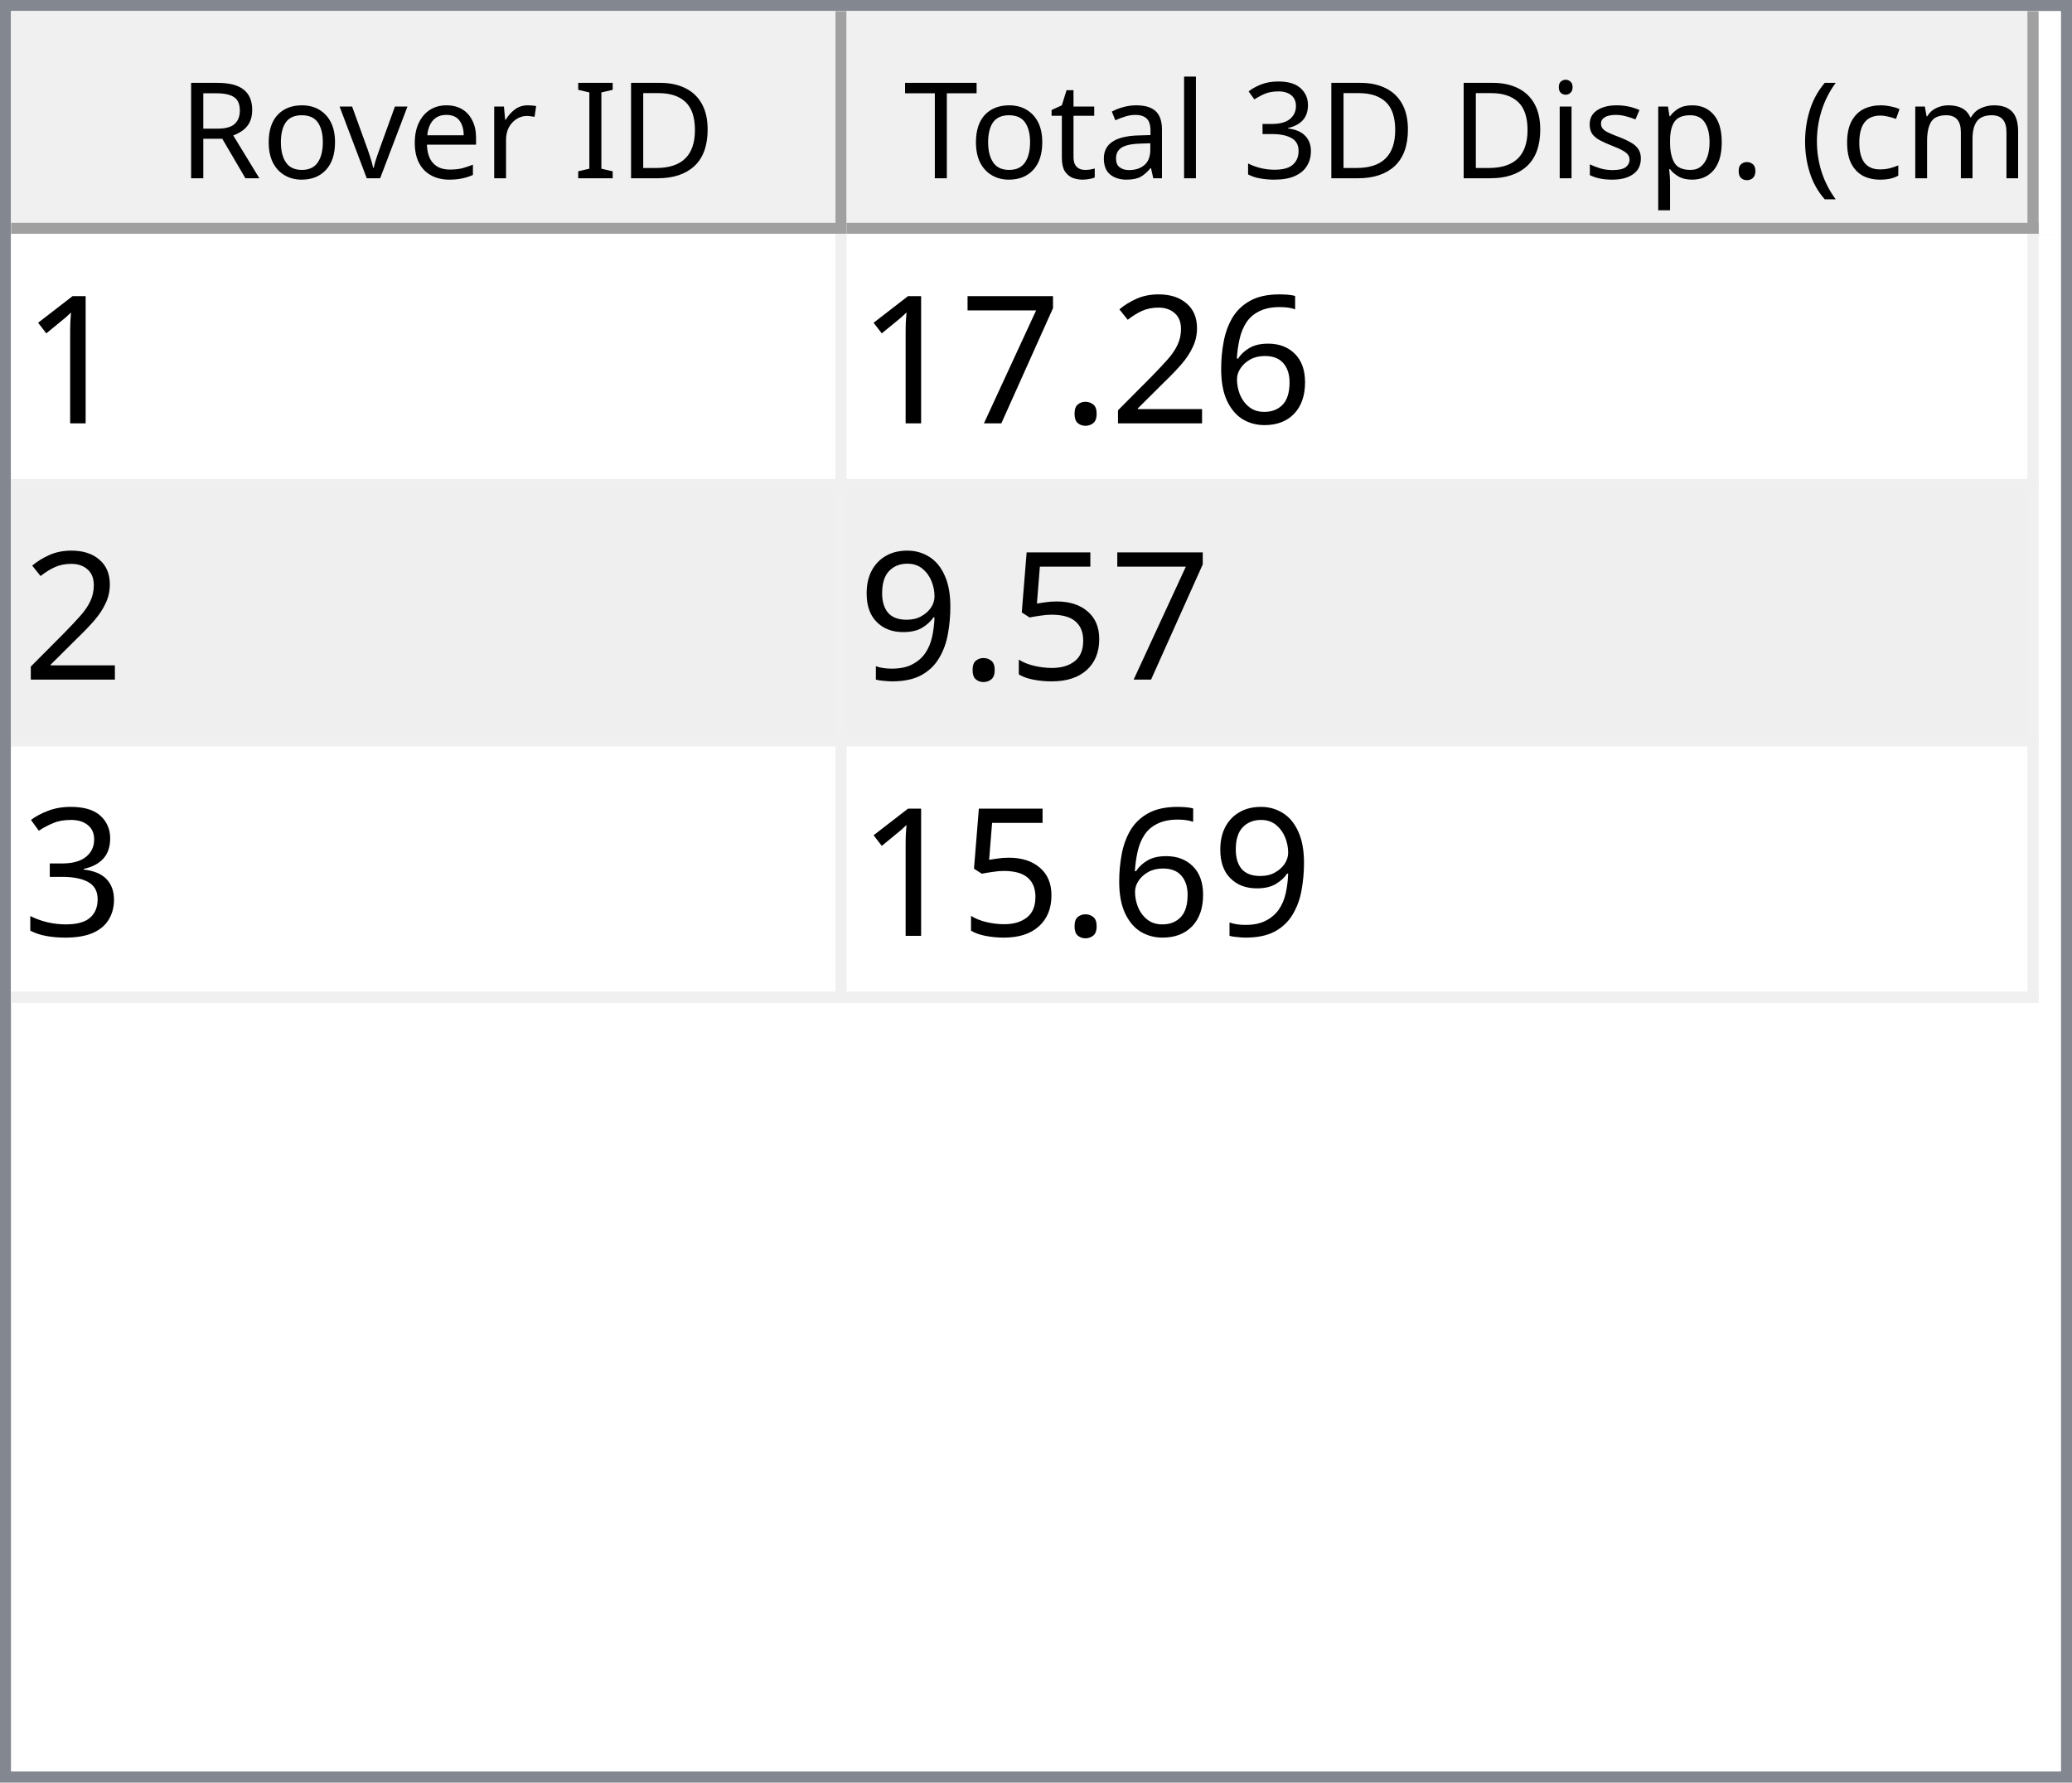
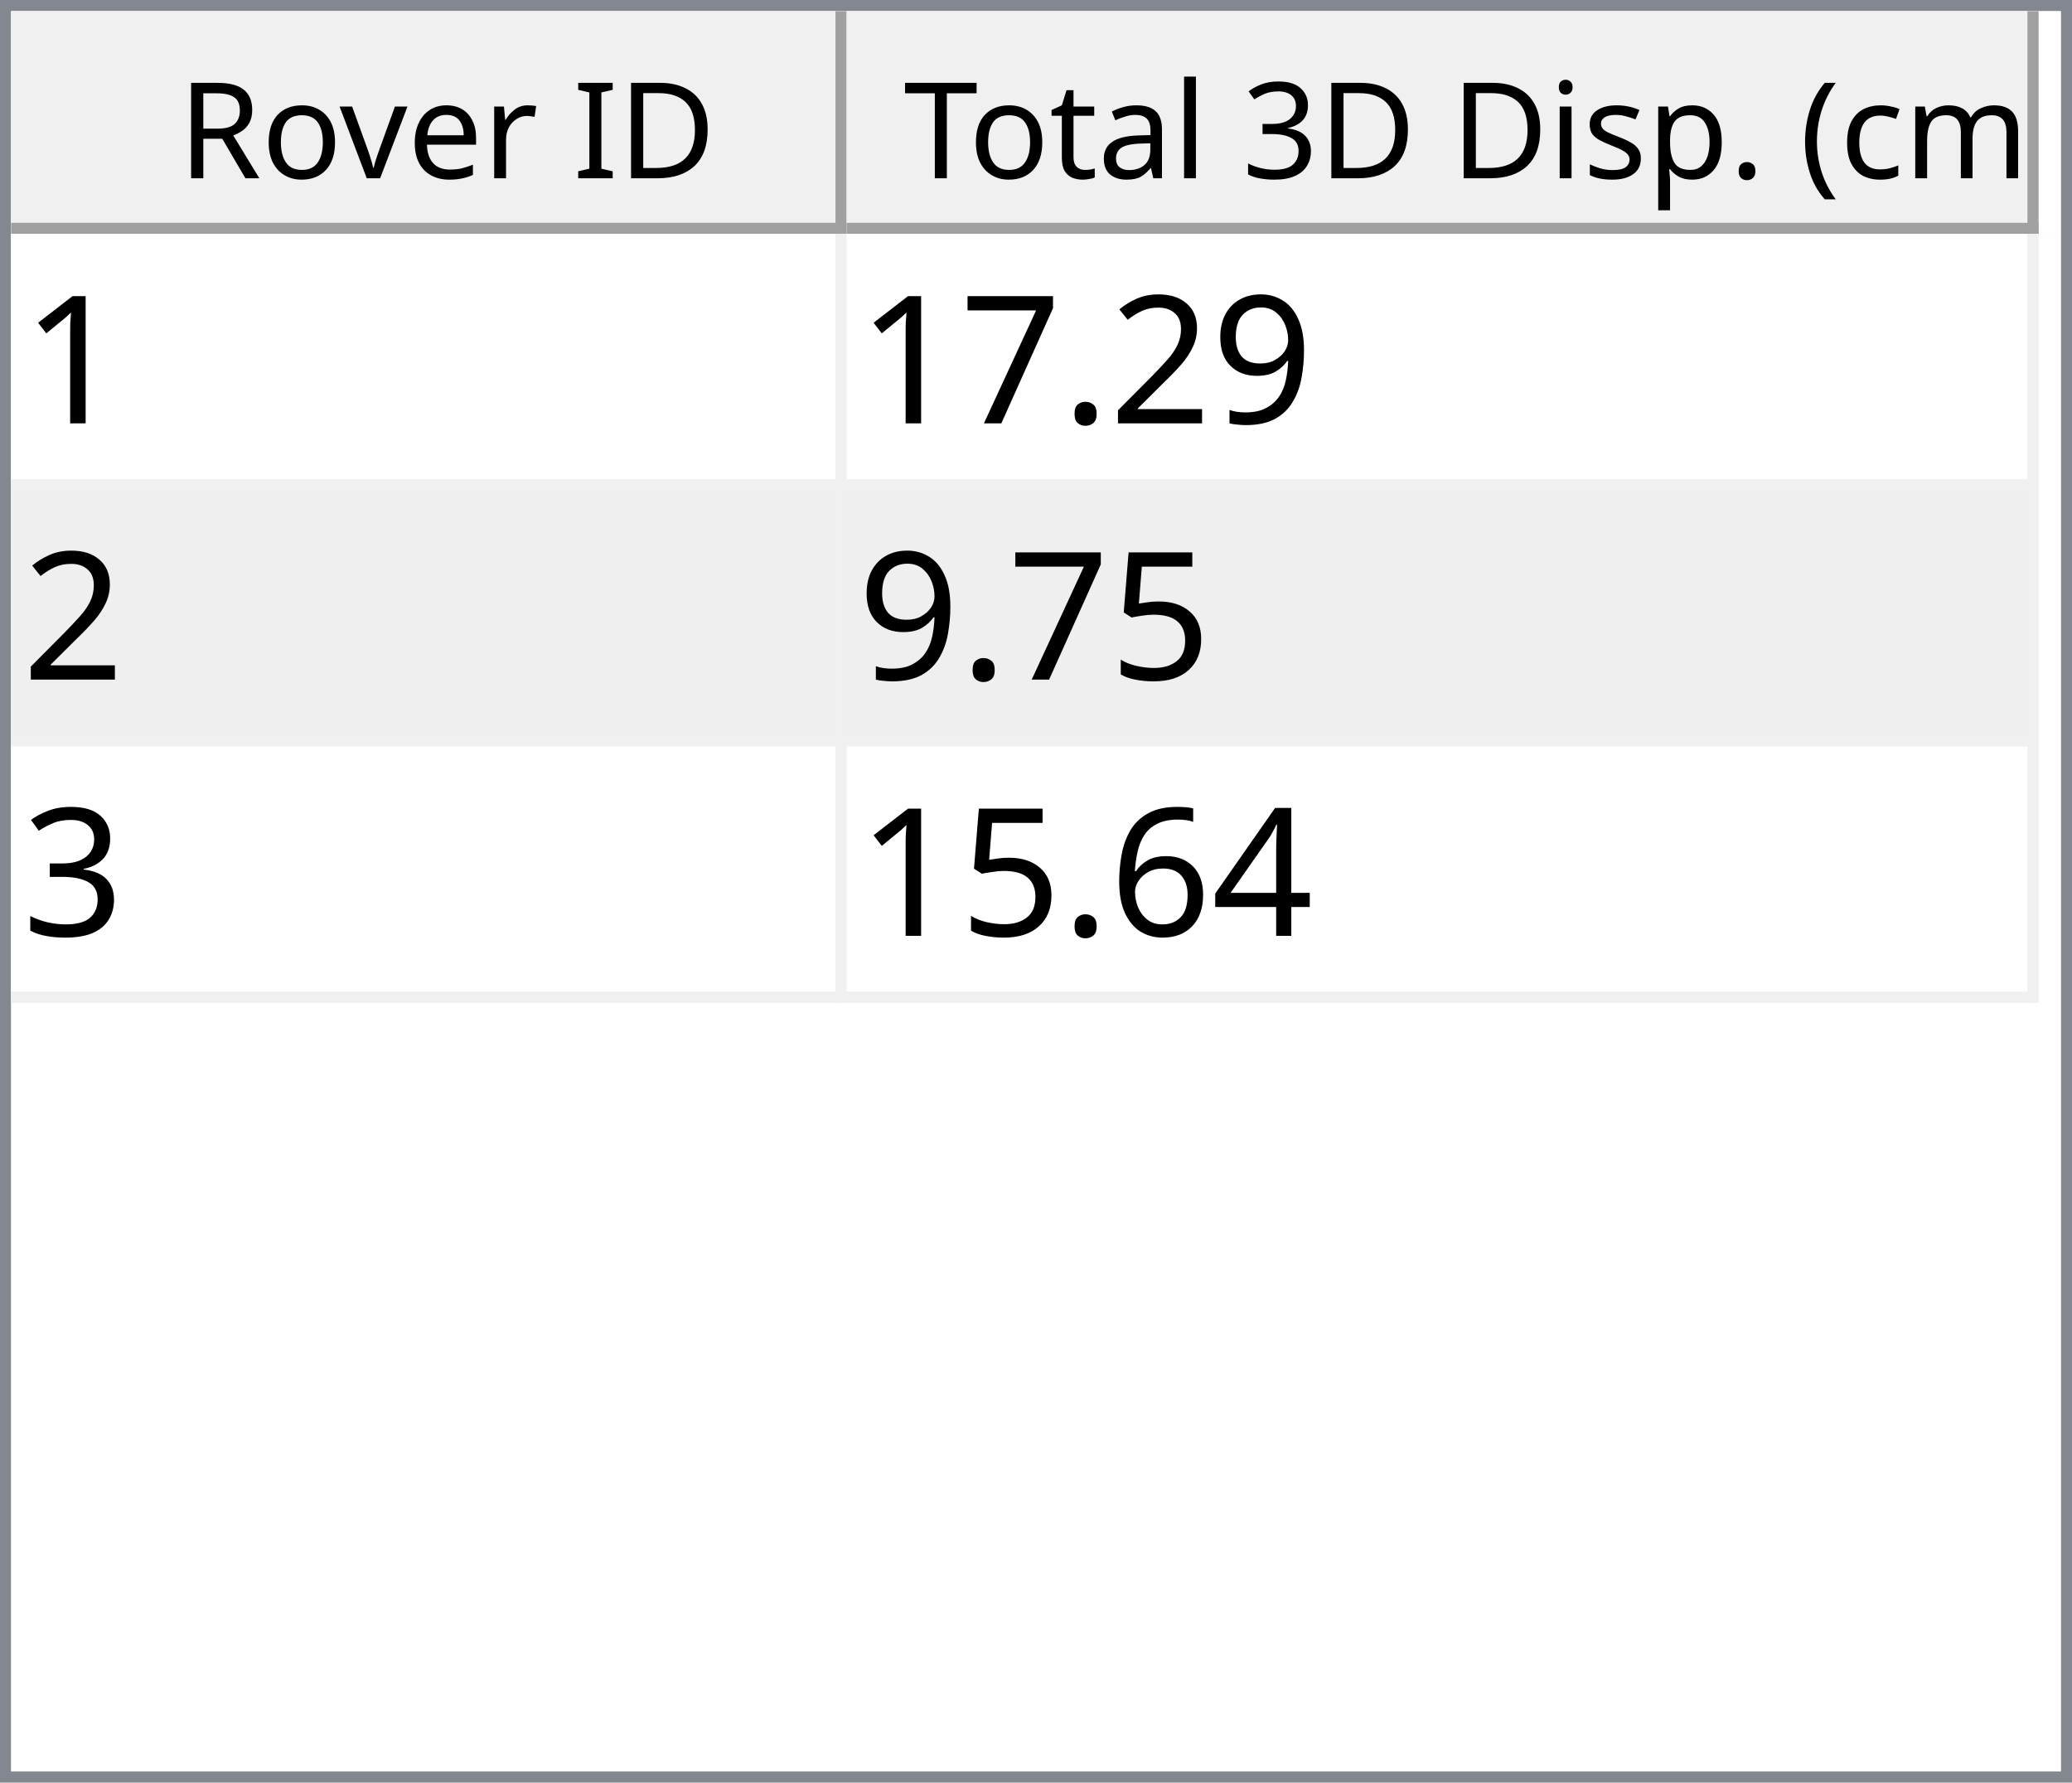
<svg xmlns="http://www.w3.org/2000/svg" style="fill-opacity:1; color-rendering:auto; color-interpolation:auto; text-rendering:auto; stroke:black; stroke-linecap:square; stroke-miterlimit:10; shape-rendering:auto; stroke-opacity:1; fill:black; stroke-dasharray:none; font-weight:normal; stroke-width:1; font-family:'Dialog'; font-style:normal; stroke-linejoin:miter; font-size:12px; stroke-dashoffset:0; image-rendering:auto;" width="186" height="160">
  <defs id="genericDefs" />
  <g>
    <defs id="defs1">
      <clipPath clipPathUnits="userSpaceOnUse" id="clipPath1">
        <path d="M0 0 L186 0 L186 160 L0 160 L0 0 Z" />
      </clipPath>
      <clipPath clipPathUnits="userSpaceOnUse" id="clipPath2">
        <path d="M0 0 L0 160 L186 160 L186 0 Z" />
      </clipPath>
      <clipPath clipPathUnits="userSpaceOnUse" id="clipPath3">
        <path d="M0 0 L0 20 L184 20 L184 0 Z" />
      </clipPath>
      <clipPath clipPathUnits="userSpaceOnUse" id="clipPath4">
        <path d="M0 0 L0 20 L75 20 L75 0 Z" />
      </clipPath>
      <clipPath clipPathUnits="userSpaceOnUse" id="clipPath5">
        <path d="M1 1 L1 19 L74 19 L74 1 Z" />
      </clipPath>
      <clipPath clipPathUnits="userSpaceOnUse" id="clipPath6">
        <path d="M0 0 L0 18 L73 18 L73 0 Z" />
      </clipPath>
      <clipPath clipPathUnits="userSpaceOnUse" id="clipPath7">
        <path d="M-0.5 -0.5 L-0.5 19.5 L74.5 19.5 L74.5 -0.5 Z" />
      </clipPath>
      <clipPath clipPathUnits="userSpaceOnUse" id="clipPath8">
        <path d="M0 0 L0 20 L107 20 L107 0 Z" />
      </clipPath>
      <clipPath clipPathUnits="userSpaceOnUse" id="clipPath9">
        <path d="M1 1 L1 19 L106 19 L106 1 Z" />
      </clipPath>
      <clipPath clipPathUnits="userSpaceOnUse" id="clipPath10">
        <path d="M0 0 L0 18 L105 18 L105 0 Z" />
      </clipPath>
      <clipPath clipPathUnits="userSpaceOnUse" id="clipPath11">
        <path d="M-0.5 -0.5 L-0.5 19.5 L106.5 19.5 L106.5 -0.5 Z" />
      </clipPath>
      <clipPath clipPathUnits="userSpaceOnUse" id="clipPath12">
        <path d="M0 0 L0 138 L184 138 L184 0 Z" />
      </clipPath>
      <clipPath clipPathUnits="userSpaceOnUse" id="clipPath13">
        <path d="M0 0 L0 69 L182 69 L182 0 Z" />
      </clipPath>
      <clipPath clipPathUnits="userSpaceOnUse" id="clipPath14">
        <path d="M-0.5 -0.5 L-0.5 68.5 L181.5 68.5 L181.5 -0.5 Z" />
      </clipPath>
      <clipPath clipPathUnits="userSpaceOnUse" id="clipPath15">
        <path d="M0 0 L0 22 L74 22 L74 0 Z" />
      </clipPath>
      <clipPath clipPathUnits="userSpaceOnUse" id="clipPath16">
        <path d="M0 0 L0 22 L106 22 L106 0 Z" />
      </clipPath>
      <font horiz-adv-x="64.551" id="font1">
        <font-face ascent="107.91" descent="25.098" units-per-em="100" style="font-style:normal; font-family:Segoe UI; font-weight:normal;" />
        <missing-glyph horiz-adv-x="64.551" d="M8.109 0 L8.109 68.266 L56.453 68.266 L56.453 0 L8.109 0 ZM15.328 7.234 L49.219 7.234 L49.219 61.031 L15.328 61.031 L15.328 7.234 Z" />
        <glyph unicode="D" horiz-adv-x="70.117" d="M9.188 0 L9.188 70.016 L28.516 70.016 Q65.531 70.016 65.531 35.891 Q65.531 19.672 55.25 9.836 Q44.969 0 27.734 0 L9.188 0 ZM17.391 62.594 L17.391 7.422 L27.828 7.422 Q41.609 7.422 49.273 14.797 Q56.938 22.172 56.938 35.688 Q56.938 62.594 28.328 62.594 L17.391 62.594 Z" />
        <glyph unicode="I" horiz-adv-x="26.611" d="M17.391 0 L9.188 0 L9.188 70.016 L17.391 70.016 L17.391 0 Z" />
        <glyph unicode=" " horiz-adv-x="27.393" d="" />
        <glyph unicode="r" horiz-adv-x="34.766" d="M34.188 41.891 Q32.078 43.5 28.125 43.5 Q23 43.5 19.555 38.672 Q16.109 33.844 16.109 25.484 L16.109 0 L8.109 0 L8.109 50 L16.109 50 L16.109 39.703 L16.312 39.703 Q18.016 44.969 21.531 47.922 Q25.047 50.875 29.391 50.875 Q32.516 50.875 34.188 50.203 L34.188 41.891 Z" />
        <glyph unicode="e" horiz-adv-x="52.295" d="M48.297 23 L12.984 23 Q13.188 14.656 17.484 10.109 Q21.781 5.562 29.297 5.562 Q37.75 5.562 44.828 11.141 L44.828 3.609 Q38.234 -1.172 27.391 -1.172 Q16.797 -1.172 10.742 5.641 Q4.688 12.453 4.688 24.812 Q4.688 36.469 11.305 43.82 Q17.922 51.172 27.734 51.172 Q37.547 51.172 42.922 44.828 Q48.297 38.484 48.297 27.203 L48.297 23 ZM40.094 29.781 Q40.047 36.719 36.75 40.578 Q33.453 44.438 27.594 44.438 Q21.922 44.438 17.969 40.383 Q14.016 36.328 13.094 29.781 L40.094 29.781 Z" />
        <glyph unicode="v" horiz-adv-x="47.9" d="M47.406 50 L27.484 0 L19.625 0 L0.688 50 L9.469 50 L22.172 13.672 Q23.578 9.672 23.922 6.688 L24.125 6.688 Q24.609 10.453 25.688 13.484 L38.969 50 L47.406 50 Z" />
        <glyph unicode="o" horiz-adv-x="58.594" d="M29 -1.172 Q17.922 -1.172 11.305 5.836 Q4.688 12.844 4.688 24.422 Q4.688 37.016 11.57 44.094 Q18.453 51.172 30.172 51.172 Q41.359 51.172 47.633 44.289 Q53.906 37.406 53.906 25.203 Q53.906 13.234 47.141 6.031 Q40.375 -1.172 29 -1.172 ZM29.594 44.438 Q21.875 44.438 17.383 39.188 Q12.891 33.938 12.891 24.703 Q12.891 15.828 17.43 10.695 Q21.969 5.562 29.594 5.562 Q37.359 5.562 41.531 10.594 Q45.703 15.625 45.703 24.906 Q45.703 34.281 41.531 39.359 Q37.359 44.438 29.594 44.438 Z" />
        <glyph unicode="R" horiz-adv-x="59.814" d="M59.375 0 L49.609 0 L37.891 19.625 Q36.281 22.359 34.766 24.289 Q33.25 26.219 31.664 27.438 Q30.078 28.656 28.25 29.219 Q26.422 29.781 24.125 29.781 L17.391 29.781 L17.391 0 L9.188 0 L9.188 70.016 L30.078 70.016 Q34.672 70.016 38.555 68.867 Q42.438 67.719 45.289 65.375 Q48.141 63.031 49.758 59.547 Q51.375 56.062 51.375 51.375 Q51.375 47.703 50.273 44.656 Q49.172 41.609 47.148 39.211 Q45.125 36.812 42.266 35.133 Q39.406 33.453 35.844 32.516 L35.844 32.328 Q37.594 31.547 38.891 30.547 Q40.188 29.547 41.359 28.18 Q42.531 26.812 43.68 25.078 Q44.828 23.344 46.234 21.047 L59.375 0 ZM17.391 62.594 L17.391 37.203 L28.516 37.203 Q31.594 37.203 34.203 38.133 Q36.812 39.062 38.719 40.797 Q40.625 42.531 41.703 45.047 Q42.781 47.562 42.781 50.688 Q42.781 56.297 39.141 59.445 Q35.5 62.594 28.609 62.594 L17.391 62.594 Z" />
        <glyph unicode=")" horiz-adv-x="30.176" d="M8.297 -15.922 L1.172 -15.922 Q16.406 2.344 16.406 26.812 Q16.406 51.469 1.078 70.016 L8.297 70.016 Q23.531 52.156 23.531 26.703 Q23.531 1.375 8.297 -15.922 Z" />
        <glyph unicode="m" horiz-adv-x="86.133" d="M79.109 0 L71.094 0 L71.094 28.719 Q71.094 37.016 68.531 40.727 Q65.969 44.438 59.906 44.438 Q54.781 44.438 51.195 39.75 Q47.609 35.062 47.609 28.516 L47.609 0 L39.594 0 L39.594 29.688 Q39.594 44.438 28.219 44.438 Q22.953 44.438 19.531 40.016 Q16.109 35.594 16.109 28.516 L16.109 0 L8.109 0 L8.109 50 L16.109 50 L16.109 42.094 L16.312 42.094 Q21.625 51.172 31.844 51.172 Q36.969 51.172 40.773 48.312 Q44.578 45.453 46 40.828 Q51.562 51.172 62.594 51.172 Q79.109 51.172 79.109 30.812 L79.109 0 Z" />
        <glyph unicode="c" horiz-adv-x="46.191" d="M42.188 2.297 Q36.422 -1.172 28.516 -1.172 Q17.828 -1.172 11.258 5.789 Q4.688 12.75 4.688 23.828 Q4.688 36.188 11.766 43.68 Q18.844 51.172 30.672 51.172 Q37.25 51.172 42.281 48.734 L42.281 40.531 Q36.719 44.438 30.375 44.438 Q22.703 44.438 17.797 38.945 Q12.891 33.453 12.891 24.516 Q12.891 15.719 17.508 10.641 Q22.125 5.562 29.891 5.562 Q36.422 5.562 42.188 9.906 L42.188 2.297 Z" />
        <glyph unicode="(" horiz-adv-x="30.176" d="M29.109 -15.922 L21.969 -15.922 Q6.844 1.375 6.844 26.703 Q6.844 52.156 21.969 70.016 L29.203 70.016 Q13.875 51.469 13.875 26.812 Q13.875 2.344 29.109 -15.922 Z" />
        <glyph unicode="." horiz-adv-x="21.68" d="M10.891 -1.078 Q8.641 -1.078 7.055 0.539 Q5.469 2.156 5.469 4.391 Q5.469 6.641 7.055 8.273 Q8.641 9.906 10.891 9.906 Q13.188 9.906 14.797 8.273 Q16.406 6.641 16.406 4.391 Q16.406 2.156 14.797 0.539 Q13.188 -1.078 10.891 -1.078 Z" />
        <glyph unicode="p" horiz-adv-x="58.789" d="M16.312 7.234 L16.109 7.234 L16.109 -23 L8.109 -23 L8.109 50 L16.109 50 L16.109 41.219 L16.312 41.219 Q22.219 51.172 33.594 51.172 Q43.266 51.172 48.688 44.461 Q54.109 37.75 54.109 26.469 Q54.109 13.922 48 6.375 Q41.891 -1.172 31.297 -1.172 Q21.578 -1.172 16.312 7.234 ZM16.109 27.391 L16.109 20.406 Q16.109 14.203 20.141 9.883 Q24.172 5.562 30.375 5.562 Q37.641 5.562 41.773 11.133 Q45.906 16.703 45.906 26.609 Q45.906 34.969 42.047 39.703 Q38.188 44.438 31.594 44.438 Q24.609 44.438 20.359 39.578 Q16.109 34.719 16.109 27.391 Z" />
        <glyph unicode="s" horiz-adv-x="42.432" d="M5.078 1.812 L5.078 10.406 Q11.625 5.562 19.484 5.562 Q30.031 5.562 30.031 12.594 Q30.031 14.594 29.125 15.992 Q28.219 17.391 26.68 18.461 Q25.141 19.531 23.07 20.383 Q21 21.234 18.609 22.172 Q15.281 23.484 12.766 24.828 Q10.25 26.172 8.57 27.859 Q6.891 29.547 6.031 31.695 Q5.172 33.844 5.172 36.719 Q5.172 40.234 6.789 42.945 Q8.406 45.656 11.086 47.484 Q13.766 49.312 17.211 50.242 Q20.656 51.172 24.312 51.172 Q30.812 51.172 35.938 48.922 L35.938 40.828 Q30.422 44.438 23.25 44.438 Q21 44.438 19.195 43.922 Q17.391 43.406 16.094 42.477 Q14.797 41.547 14.086 40.258 Q13.375 38.969 13.375 37.406 Q13.375 35.453 14.086 34.133 Q14.797 32.812 16.164 31.789 Q17.531 30.766 19.484 29.938 Q21.438 29.109 23.922 28.125 Q27.25 26.859 29.883 25.516 Q32.516 24.172 34.375 22.484 Q36.234 20.797 37.234 18.602 Q38.234 16.406 38.234 13.375 Q38.234 9.672 36.602 6.938 Q34.969 4.203 32.234 2.398 Q29.5 0.594 25.93 -0.289 Q22.359 -1.172 18.453 -1.172 Q10.75 -1.172 5.078 1.812 Z" />
        <glyph unicode="i" horiz-adv-x="24.219" d="M12.203 62.703 Q10.062 62.703 8.547 64.164 Q7.031 65.625 7.031 67.875 Q7.031 70.125 8.547 71.609 Q10.062 73.094 12.203 73.094 Q14.406 73.094 15.945 71.609 Q17.484 70.125 17.484 67.875 Q17.484 65.719 15.945 64.211 Q14.406 62.703 12.203 62.703 ZM16.109 0 L8.109 0 L8.109 50 L16.109 50 L16.109 0 Z" />
        <glyph unicode="3" horiz-adv-x="53.906" d="M46.531 19.828 Q46.531 15.094 44.75 11.211 Q42.969 7.328 39.719 4.57 Q36.469 1.812 31.93 0.297 Q27.391 -1.219 21.922 -1.219 Q11.922 -1.219 6 2.594 L6 11.188 Q13.094 5.609 22.219 5.609 Q25.875 5.609 28.828 6.539 Q31.781 7.469 33.906 9.227 Q36.031 10.984 37.18 13.477 Q38.328 15.969 38.328 19.094 Q38.328 32.812 18.797 32.812 L12.984 32.812 L12.984 39.594 L18.5 39.594 Q35.797 39.594 35.797 52.484 Q35.797 64.406 22.609 64.406 Q15.188 64.406 8.688 59.422 L8.688 67.188 Q15.375 71.188 24.609 71.188 Q29 71.188 32.57 69.969 Q36.141 68.75 38.68 66.555 Q41.219 64.359 42.609 61.281 Q44 58.203 44 54.5 Q44 40.672 30.031 36.719 L30.031 36.531 Q33.594 36.141 36.625 34.797 Q39.656 33.453 41.852 31.305 Q44.047 29.156 45.289 26.25 Q46.531 23.344 46.531 19.828 Z" />
        <glyph unicode="l" horiz-adv-x="24.219" d="M16.109 0 L8.109 0 L8.109 74.031 L16.109 74.031 L16.109 0 Z" />
        <glyph unicode="a" horiz-adv-x="50.879" d="M43.891 0 L35.891 0 L35.891 7.812 L35.688 7.812 Q30.469 -1.172 20.312 -1.172 Q12.844 -1.172 8.617 2.781 Q4.391 6.734 4.391 13.281 Q4.391 27.297 20.906 29.594 L35.891 31.688 Q35.891 44.438 25.594 44.438 Q16.547 44.438 9.281 38.281 L9.281 46.484 Q16.656 51.172 26.266 51.172 Q43.891 51.172 43.891 32.516 L43.891 0 ZM35.891 25.297 L23.828 23.641 Q18.266 22.859 15.43 20.875 Q12.594 18.891 12.594 13.875 Q12.594 10.203 15.211 7.883 Q17.828 5.562 22.172 5.562 Q28.125 5.562 32.008 9.742 Q35.891 13.922 35.891 20.312 L35.891 25.297 Z" />
        <glyph unicode="t" horiz-adv-x="33.887" d="M31.297 0.484 Q28.469 -1.078 23.828 -1.078 Q10.688 -1.078 10.688 13.578 L10.688 43.172 L2.094 43.172 L2.094 50 L10.688 50 L10.688 62.203 L18.703 64.797 L18.703 50 L31.297 50 L31.297 43.172 L18.703 43.172 L18.703 14.984 Q18.703 9.969 20.414 7.82 Q22.125 5.672 26.078 5.672 Q29.109 5.672 31.297 7.328 L31.297 0.484 Z" />
        <glyph unicode="T" horiz-adv-x="52.393" d="M50.594 62.594 L30.375 62.594 L30.375 0 L22.172 0 L22.172 62.594 L2 62.594 L2 70.016 L50.594 70.016 L50.594 62.594 Z" />
      </font>
      <font horiz-adv-x="75.0" id="font2">
        <font-face ascent="100.537" descent="21.973" units-per-em="100" style="font-style:normal; font-family:sans-serif; font-weight:normal;" />
        <missing-glyph horiz-adv-x="75.0" d="M12.5 0 L12.5 62.5 L62.5 62.5 L62.5 0 L12.5 0 ZM14.062 1.562 L60.938 1.562 L60.938 60.938 L14.062 60.938 L14.062 1.562 Z" />
        <glyph unicode="1" horiz-adv-x="55.615" d="M37.25 0 L28.469 0 L28.469 56 Q25.297 52.984 20.141 49.953 Q14.984 46.922 10.891 45.406 L10.891 53.906 Q18.266 57.375 23.781 62.305 Q29.297 67.234 31.594 71.875 L37.25 71.875 L37.25 0 Z" />
-         <glyph unicode="6" horiz-adv-x="55.615" d="M49.75 54.047 L41.016 53.375 Q39.844 58.547 37.703 60.891 Q34.125 64.656 28.906 64.656 Q24.703 64.656 21.531 62.312 Q17.391 59.281 14.992 53.469 Q12.594 47.656 12.5 36.922 Q15.672 41.75 20.266 44.094 Q24.859 46.438 29.891 46.438 Q38.672 46.438 44.852 39.969 Q51.031 33.5 51.031 23.25 Q51.031 16.5 48.125 10.719 Q45.219 4.938 40.141 1.859 Q35.062 -1.219 28.609 -1.219 Q17.625 -1.219 10.695 6.859 Q3.766 14.938 3.766 33.5 Q3.766 54.25 11.422 63.672 Q18.109 71.875 29.438 71.875 Q37.891 71.875 43.289 67.141 Q48.688 62.406 49.75 54.047 ZM13.875 23.188 Q13.875 18.656 15.797 14.508 Q17.719 10.359 21.188 8.18 Q24.656 6 28.469 6 Q34.031 6 38.039 10.492 Q42.047 14.984 42.047 22.703 Q42.047 30.125 38.086 34.398 Q34.125 38.672 28.125 38.672 Q22.172 38.672 18.023 34.398 Q13.875 30.125 13.875 23.188 Z" />
+         <glyph unicode="9" horiz-adv-x="55.615" d="M5.469 16.547 L13.922 17.328 Q14.984 11.375 18.016 8.688 Q21.047 6 25.781 6 Q29.828 6 32.883 7.859 Q35.938 9.719 37.891 12.82 Q39.844 15.922 41.164 21.195 Q42.484 26.469 42.484 31.938 Q42.484 32.516 42.438 33.688 Q39.797 29.5 35.234 26.883 Q30.672 24.266 25.344 24.266 Q16.453 24.266 10.305 30.711 Q4.156 37.156 4.156 47.703 Q4.156 58.594 10.578 65.234 Q17 71.875 26.656 71.875 Q33.641 71.875 39.43 68.117 Q45.219 64.359 48.219 57.398 Q51.219 50.438 51.219 37.25 Q51.219 23.531 48.242 15.406 Q45.266 7.281 39.383 3.031 Q33.5 -1.219 25.594 -1.219 Q17.188 -1.219 11.867 3.445 Q6.547 8.109 5.469 16.547 ZM41.453 48.141 Q41.453 55.719 37.43 60.156 Q33.406 64.594 27.734 64.594 Q21.875 64.594 17.531 59.812 Q13.188 55.031 13.188 47.406 Q13.188 40.578 17.312 36.305 Q21.438 32.031 27.484 32.031 Q33.594 32.031 37.523 36.305 Q41.453 40.578 41.453 48.141 Z" />
        <glyph unicode="2" horiz-adv-x="55.615" d="M50.344 8.453 L50.344 0 L3.031 0 Q2.938 3.172 4.047 6.109 Q5.859 10.938 9.836 15.625 Q13.812 20.312 21.344 26.469 Q33.016 36.031 37.117 41.625 Q41.219 47.219 41.219 52.203 Q41.219 57.422 37.477 61.008 Q33.734 64.594 27.734 64.594 Q21.391 64.594 17.578 60.789 Q13.766 56.984 13.719 50.25 L4.688 51.172 Q5.609 61.281 11.664 66.578 Q17.719 71.875 27.938 71.875 Q38.234 71.875 44.242 66.164 Q50.25 60.453 50.25 52 Q50.25 47.703 48.492 43.555 Q46.734 39.406 42.656 34.812 Q38.578 30.219 29.109 22.219 Q21.188 15.578 18.945 13.211 Q16.703 10.844 15.234 8.453 L50.344 8.453 Z" />
        <glyph unicode="." horiz-adv-x="27.783" d="M9.078 0 L9.078 10.016 L19.094 10.016 L19.094 0 L9.078 0 Z" />
        <glyph unicode="7" horiz-adv-x="55.615" d="M4.734 62.203 L4.734 70.656 L51.078 70.656 L51.078 63.812 Q44.234 56.547 37.523 44.484 Q30.812 32.422 27.156 19.672 Q24.516 10.688 23.781 0 L14.75 0 Q14.891 8.453 18.062 20.414 Q21.234 32.375 27.172 43.484 Q33.109 54.594 39.797 62.203 L4.734 62.203 Z" />
        <glyph unicode="5" horiz-adv-x="55.615" d="M4.156 18.75 L13.375 19.531 Q14.406 12.797 18.141 9.398 Q21.875 6 27.156 6 Q33.5 6 37.891 10.789 Q42.281 15.578 42.281 23.484 Q42.281 31 38.062 35.352 Q33.844 39.703 27 39.703 Q22.75 39.703 19.336 37.773 Q15.922 35.844 13.969 32.766 L5.719 33.844 L12.641 70.609 L48.25 70.609 L48.25 62.203 L19.672 62.203 L15.828 42.969 Q22.266 47.469 29.344 47.469 Q38.719 47.469 45.164 40.969 Q51.609 34.469 51.609 24.266 Q51.609 14.547 45.953 7.469 Q39.062 -1.219 27.156 -1.219 Q17.391 -1.219 11.211 4.25 Q5.031 9.719 4.156 18.75 Z" />
-         <glyph unicode="9" horiz-adv-x="55.615" d="M5.469 16.547 L13.922 17.328 Q14.984 11.375 18.016 8.688 Q21.047 6 25.781 6 Q29.828 6 32.883 7.859 Q35.938 9.719 37.891 12.82 Q39.844 15.922 41.164 21.195 Q42.484 26.469 42.484 31.938 Q42.484 32.516 42.438 33.688 Q39.797 29.5 35.234 26.883 Q30.672 24.266 25.344 24.266 Q16.453 24.266 10.305 30.711 Q4.156 37.156 4.156 47.703 Q4.156 58.594 10.578 65.234 Q17 71.875 26.656 71.875 Q33.641 71.875 39.43 68.117 Q45.219 64.359 48.219 57.398 Q51.219 50.438 51.219 37.25 Q51.219 23.531 48.242 15.406 Q45.266 7.281 39.383 3.031 Q33.5 -1.219 25.594 -1.219 Q17.188 -1.219 11.867 3.445 Q6.547 8.109 5.469 16.547 ZM41.453 48.141 Q41.453 55.719 37.43 60.156 Q33.406 64.594 27.734 64.594 Q21.875 64.594 17.531 59.812 Q13.188 55.031 13.188 47.406 Q13.188 40.578 17.312 36.305 Q21.438 32.031 27.484 32.031 Q33.594 32.031 37.523 36.305 Q41.453 40.578 41.453 48.141 Z" />
        <glyph unicode="3" horiz-adv-x="55.615" d="M4.203 18.891 L12.984 20.062 Q14.5 12.594 18.141 9.297 Q21.781 6 27 6 Q33.203 6 37.477 10.297 Q41.75 14.594 41.75 20.953 Q41.75 27 37.797 30.93 Q33.844 34.859 27.734 34.859 Q25.25 34.859 21.531 33.891 L22.516 41.609 Q23.391 41.5 23.922 41.5 Q29.547 41.5 34.039 44.43 Q38.531 47.359 38.531 53.469 Q38.531 58.297 35.258 61.477 Q31.984 64.656 26.812 64.656 Q21.688 64.656 18.266 61.43 Q14.844 58.203 13.875 51.766 L5.078 53.328 Q6.688 62.156 12.398 67.016 Q18.109 71.875 26.609 71.875 Q32.469 71.875 37.398 69.359 Q42.328 66.844 44.945 62.5 Q47.562 58.156 47.562 53.266 Q47.562 48.641 45.07 44.828 Q42.578 41.016 37.703 38.766 Q44.047 37.312 47.562 32.695 Q51.078 28.078 51.078 21.141 Q51.078 11.766 44.242 5.25 Q37.406 -1.266 26.953 -1.266 Q17.531 -1.266 11.305 4.352 Q5.078 9.969 4.203 18.891 Z" />
+         <glyph unicode="4" horiz-adv-x="55.615" d="M32.328 0 L32.328 17.141 L1.266 17.141 L1.266 25.203 L33.938 71.578 L41.109 71.578 L41.109 25.203 L50.781 25.203 L50.781 17.141 L41.109 17.141 L41.109 0 L32.328 0 ZM32.328 25.203 L32.328 57.469 L9.906 25.203 L32.328 25.203 Z" />
+         <glyph unicode="6" horiz-adv-x="55.615" d="M49.75 54.047 L41.016 53.375 Q39.844 58.547 37.703 60.891 Q34.125 64.656 28.906 64.656 Q24.703 64.656 21.531 62.312 Q17.391 59.281 14.992 53.469 Q12.594 47.656 12.5 36.922 Q15.672 41.75 20.266 44.094 Q24.859 46.438 29.891 46.438 Q38.672 46.438 44.852 39.969 Q51.031 33.5 51.031 23.25 Q51.031 16.5 48.125 10.719 Q45.219 4.938 40.141 1.859 Q35.062 -1.219 28.609 -1.219 Q17.625 -1.219 10.695 6.859 Q3.766 14.938 3.766 33.5 Q3.766 54.25 11.422 63.672 Q18.109 71.875 29.438 71.875 Q37.891 71.875 43.289 67.141 Q48.688 62.406 49.75 54.047 ZM13.875 23.188 Q13.875 18.656 15.797 14.508 Q17.719 10.359 21.188 8.18 Q24.656 6 28.469 6 Q34.031 6 38.039 10.492 Q42.047 14.984 42.047 22.703 Q42.047 30.125 38.086 34.398 Q34.125 38.672 28.125 38.672 Q22.172 38.672 18.023 34.398 Q13.875 30.125 13.875 23.188 Z" />
      </font>
    </defs>
    <g style="fill:white; stroke:white;">
      <rect x="0" y="0" width="186" style="clip-path:url(#clipPath1); stroke:none;" height="160" />
    </g>
    <g style="fill:white; text-rendering:optimizeSpeed; color-rendering:optimizeSpeed; image-rendering:optimizeSpeed; shape-rendering:crispEdges; stroke:white; color-interpolation:sRGB;">
      <rect x="0" width="186" height="160" y="0" style="stroke:none;" />
      <path style="stroke:none;" d="M0 160 L186 160 L186 0 L0 0 Z" />
    </g>
    <g style="fill:rgb(240,240,240); font-family:'Segoe UI'; stroke:rgb(240,240,240);">
      <rect x="0" y="0" width="186" style="clip-path:url(#clipPath2); stroke:none;" height="160" />
    </g>
    <g style="fill:rgb(130,135,144); font-family:'Segoe UI'; stroke:rgb(130,135,144);">
      <path d="M0 0 L186 0 L186 160 L0 160 L0 0 ZM1 1 L185 1 L185 159 L1 159 L1 1 Z" style="fill-rule:evenodd; clip-path:url(#clipPath2); stroke:none;" />
    </g>
    <g style="fill:white; font-family:'Segoe UI'; stroke:white;" transform="translate(1,1)">
      <rect x="0" y="0" width="184" style="clip-path:url(#clipPath3); stroke:none;" height="20" />
    </g>
    <g style="fill:rgb(240,240,240); font-family:'Segoe UI'; stroke:rgb(240,240,240);" transform="translate(1,1)">
      <rect x="0" y="0" width="75" style="clip-path:url(#clipPath4); stroke:none;" height="20" />
    </g>
    <g style="font-family:'Segoe UI';" transform="translate(2,2)">
      <text x="14" xml:space="preserve" y="14" style="clip-path:url(#clipPath6); stroke:none;">Rover ID</text>
    </g>
    <g style="fill:rgb(160,160,160); font-family:'Segoe UI'; stroke:rgb(160,160,160); stroke-linejoin:bevel;" transform="translate(1.5,1.5)">
      <line x1="74" x2="74" y1="0" style="fill:none; clip-path:url(#clipPath7);" y2="19" />
    </g>
    <g style="fill:rgb(160,160,160); font-family:'Segoe UI'; stroke:rgb(160,160,160); stroke-linejoin:bevel;" transform="matrix(1,0,0,1,1,1) translate(0.5,0.5)">
      <line x1="0" x2="74" y1="19" style="fill:none; clip-path:url(#clipPath7);" y2="19" />
    </g>
    <g style="fill:rgb(240,240,240); font-family:'Segoe UI'; stroke:rgb(240,240,240);" transform="translate(76,1)">
      <rect x="0" y="0" width="107" style="clip-path:url(#clipPath8); stroke:none;" height="20" />
    </g>
    <g style="font-family:'Segoe UI';" transform="translate(77,2)">
      <text x="1" xml:space="preserve" y="14" style="clip-path:url(#clipPath10); stroke:none;"> Total 3D Disp. (cm)</text>
    </g>
    <g style="fill:rgb(160,160,160); font-family:'Segoe UI'; stroke:rgb(160,160,160); stroke-linejoin:bevel;" transform="translate(76.5,1.5)">
      <line x1="106" x2="106" y1="0" style="fill:none; clip-path:url(#clipPath11);" y2="19" />
    </g>
    <g style="fill:rgb(160,160,160); font-family:'Segoe UI'; stroke:rgb(160,160,160); stroke-linejoin:bevel;" transform="matrix(1,0,0,1,76,1) translate(0.5,0.5)">
      <line x1="0" x2="106" y1="19" style="fill:none; clip-path:url(#clipPath11);" y2="19" />
    </g>
    <g style="fill:white; font-family:'Segoe UI'; stroke:white;" transform="translate(1,21)">
      <rect x="0" y="0" width="184" style="clip-path:url(#clipPath12); stroke:none;" height="138" />
    </g>
    <g style="fill:rgb(240,240,240); font-size:16px; font-family:sans-serif; stroke:rgb(240,240,240);" transform="translate(1,21)">
      <rect x="0" y="0" width="182" style="clip-path:url(#clipPath13); stroke:none;" height="69" />
      <line transform="translate(0.5,0.5)" x1="0" x2="181" y1="22" style="clip-path:url(#clipPath14); fill:none; stroke-linejoin:bevel;" y2="22" />
    </g>
    <g transform="matrix(1,0,0,1,1,21) translate(0.5,0.5)" style="fill:rgb(240,240,240); font-size:16px; font-family:sans-serif; stroke:rgb(240,240,240); stroke-linejoin:bevel;">
      <line x1="0" x2="181" y1="45" style="fill:none; clip-path:url(#clipPath14);" y2="45" />
    </g>
    <g transform="matrix(1,0,0,1,1,21) translate(0.5,0.5)" style="fill:rgb(240,240,240); font-size:16px; font-family:sans-serif; stroke:rgb(240,240,240); stroke-linejoin:bevel;">
      <line x1="0" x2="181" y1="68" style="fill:none; clip-path:url(#clipPath14);" y2="68" />
    </g>
    <g transform="matrix(1,0,0,1,1,21) translate(0.5,0.5)" style="fill:rgb(240,240,240); font-size:16px; font-family:sans-serif; stroke:rgb(240,240,240); stroke-linejoin:bevel;">
      <line x1="74" x2="74" y1="0" style="fill:none; clip-path:url(#clipPath14);" y2="68" />
    </g>
    <g transform="matrix(1,0,0,1,1,21) translate(0.5,0.5)" style="fill:rgb(240,240,240); font-size:16px; font-family:sans-serif; stroke:rgb(240,240,240); stroke-linejoin:bevel;">
      <line x1="181" x2="181" y1="0" style="fill:none; clip-path:url(#clipPath14);" y2="68" />
    </g>
    <g style="fill:white; font-size:16px; font-family:sans-serif; stroke:white;" transform="matrix(1,0,0,1,1,21)">
      <rect x="0" y="0" width="74" style="clip-path:url(#clipPath15); stroke:none;" height="22" />
      <text x="1" y="17" style="fill:black; clip-path:url(#clipPath15); stroke:none;" xml:space="preserve">1</text>
    </g>
    <g style="fill:white; font-size:16px; font-family:sans-serif; stroke:white;" transform="matrix(1,0,0,1,1,21) translate(75,0)">
      <rect x="0" y="0" width="106" style="clip-path:url(#clipPath16); stroke:none;" height="22" />
-       <text x="1" y="17" style="fill:black; clip-path:url(#clipPath16); stroke:none;" xml:space="preserve">17.26</text>
+       <text x="1" y="17" style="fill:black; clip-path:url(#clipPath16); stroke:none;" xml:space="preserve">17.29</text>
    </g>
    <g style="fill:rgb(239,239,239); font-size:16px; font-family:sans-serif; stroke:rgb(239,239,239);" transform="matrix(1,0,0,1,1,21) translate(0,23)">
      <rect x="0" y="0" width="74" style="clip-path:url(#clipPath15); stroke:none;" height="22" />
      <text x="1" y="17" style="fill:black; clip-path:url(#clipPath15); stroke:none;" xml:space="preserve">2</text>
    </g>
    <g style="fill:rgb(239,239,239); font-size:16px; font-family:sans-serif; stroke:rgb(239,239,239);" transform="matrix(1,0,0,1,1,21) translate(75,23)">
      <rect x="0" y="0" width="106" style="clip-path:url(#clipPath16); stroke:none;" height="22" />
-       <text x="1" y="17" style="fill:black; clip-path:url(#clipPath16); stroke:none;" xml:space="preserve">9.57</text>
+       <text x="1" y="17" style="fill:black; clip-path:url(#clipPath16); stroke:none;" xml:space="preserve">9.75</text>
    </g>
    <g style="fill:white; font-size:16px; font-family:sans-serif; stroke:white;" transform="matrix(1,0,0,1,1,21) translate(0,46)">
      <rect x="0" y="0" width="74" style="clip-path:url(#clipPath15); stroke:none;" height="22" />
      <text x="1" y="17" style="fill:black; clip-path:url(#clipPath15); stroke:none;" xml:space="preserve">3</text>
    </g>
    <g style="fill:white; font-size:16px; font-family:sans-serif; stroke:white;" transform="matrix(1,0,0,1,1,21) translate(75,46)">
      <rect x="0" y="0" width="106" style="clip-path:url(#clipPath16); stroke:none;" height="22" />
-       <text x="1" y="17" style="fill:black; clip-path:url(#clipPath16); stroke:none;" xml:space="preserve">15.69</text>
+       <text x="1" y="17" style="fill:black; clip-path:url(#clipPath16); stroke:none;" xml:space="preserve">15.64</text>
    </g>
  </g>
</svg>
